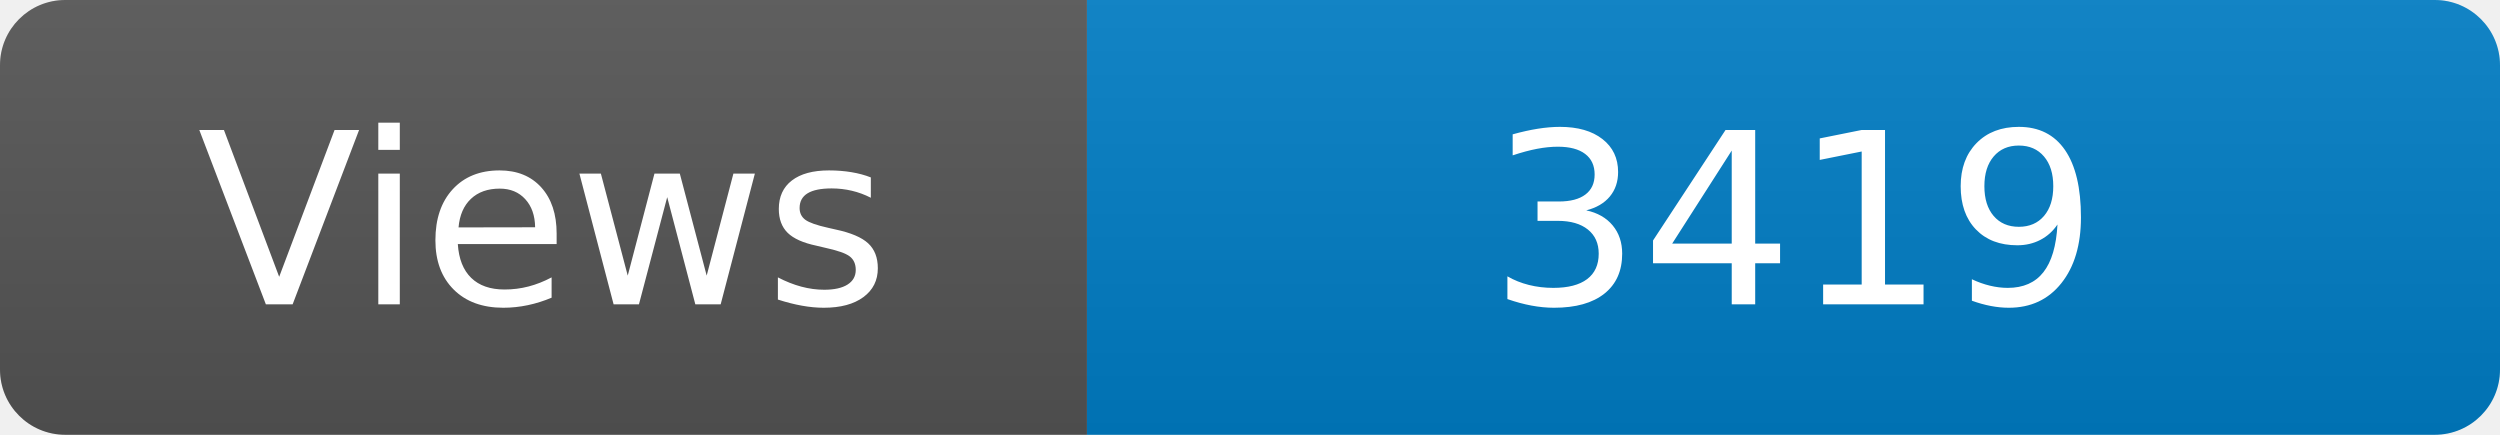
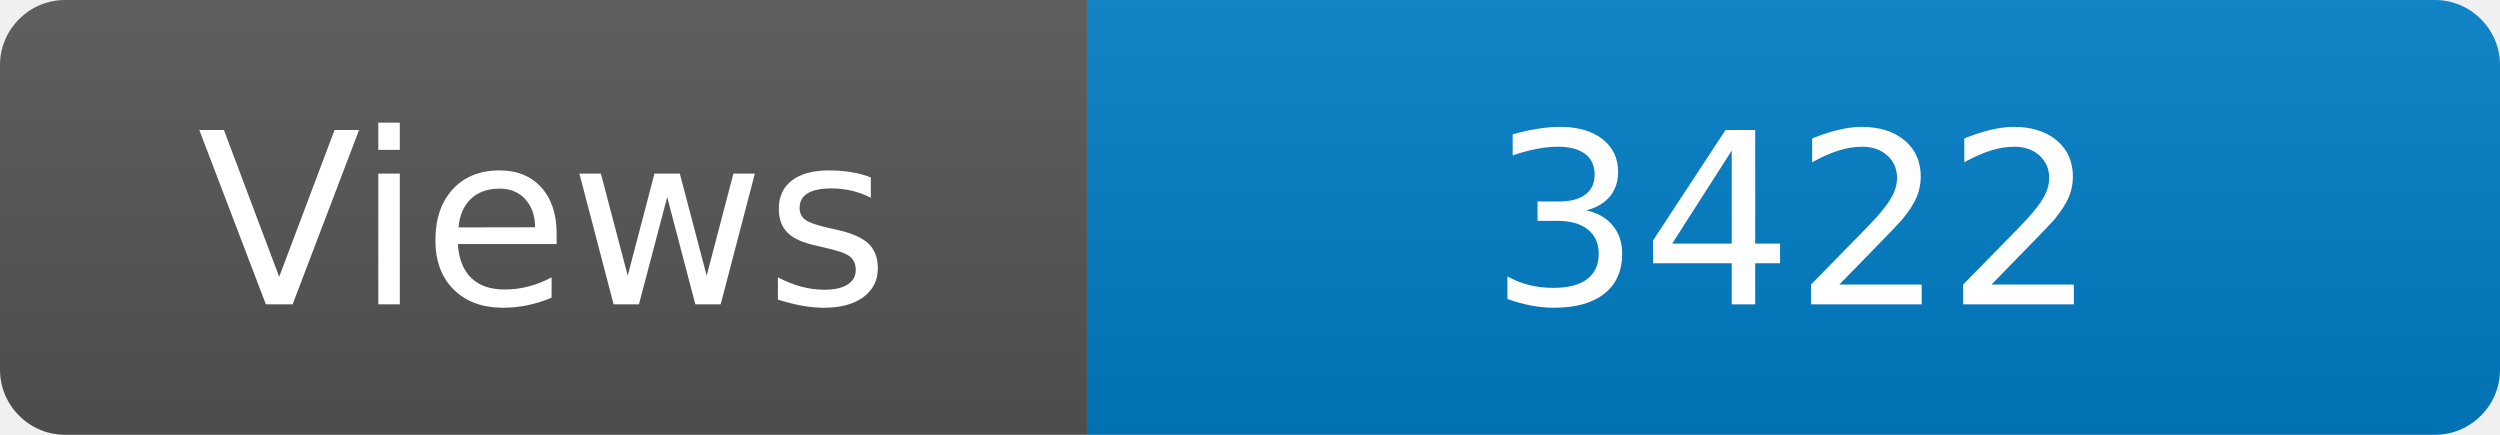
<svg xmlns="http://www.w3.org/2000/svg" width="115" height="20" role="img" aria-label="Maintained?: yes">
  <linearGradient id="s" x2="0" y2="100%">
    <stop offset="0" stop-color="#bbb" stop-opacity=".1" />
    <stop offset="1" stop-opacity=".1" />
  </linearGradient>
  <clipPath id="r">
    <rect width="115" height="20" rx="3" fill="#fff" />
  </clipPath>
  <g clip-path="url(#r)">
    <rect width="50" height="20" fill="#555" />
    <rect x="50" width="160" height="20" fill="#007ec6" />
    <rect width="115" height="20" fill="url(#s)" />
  </g>
  <g fill="#fff" text-anchor="middle" font-family="Verdana,Geneva,DejaVu Sans,sans-serif" font-size="110">
    <text x="250" y="140" transform="scale(.1)" fill="#fff">Views</text>
-     <text x="825" y="140" transform="scale(.1)" fill="#fff">3419</text>
+     <text x="825" y="140" transform="scale(.1)" fill="#fff">3422</text>
  </g>
</svg>
